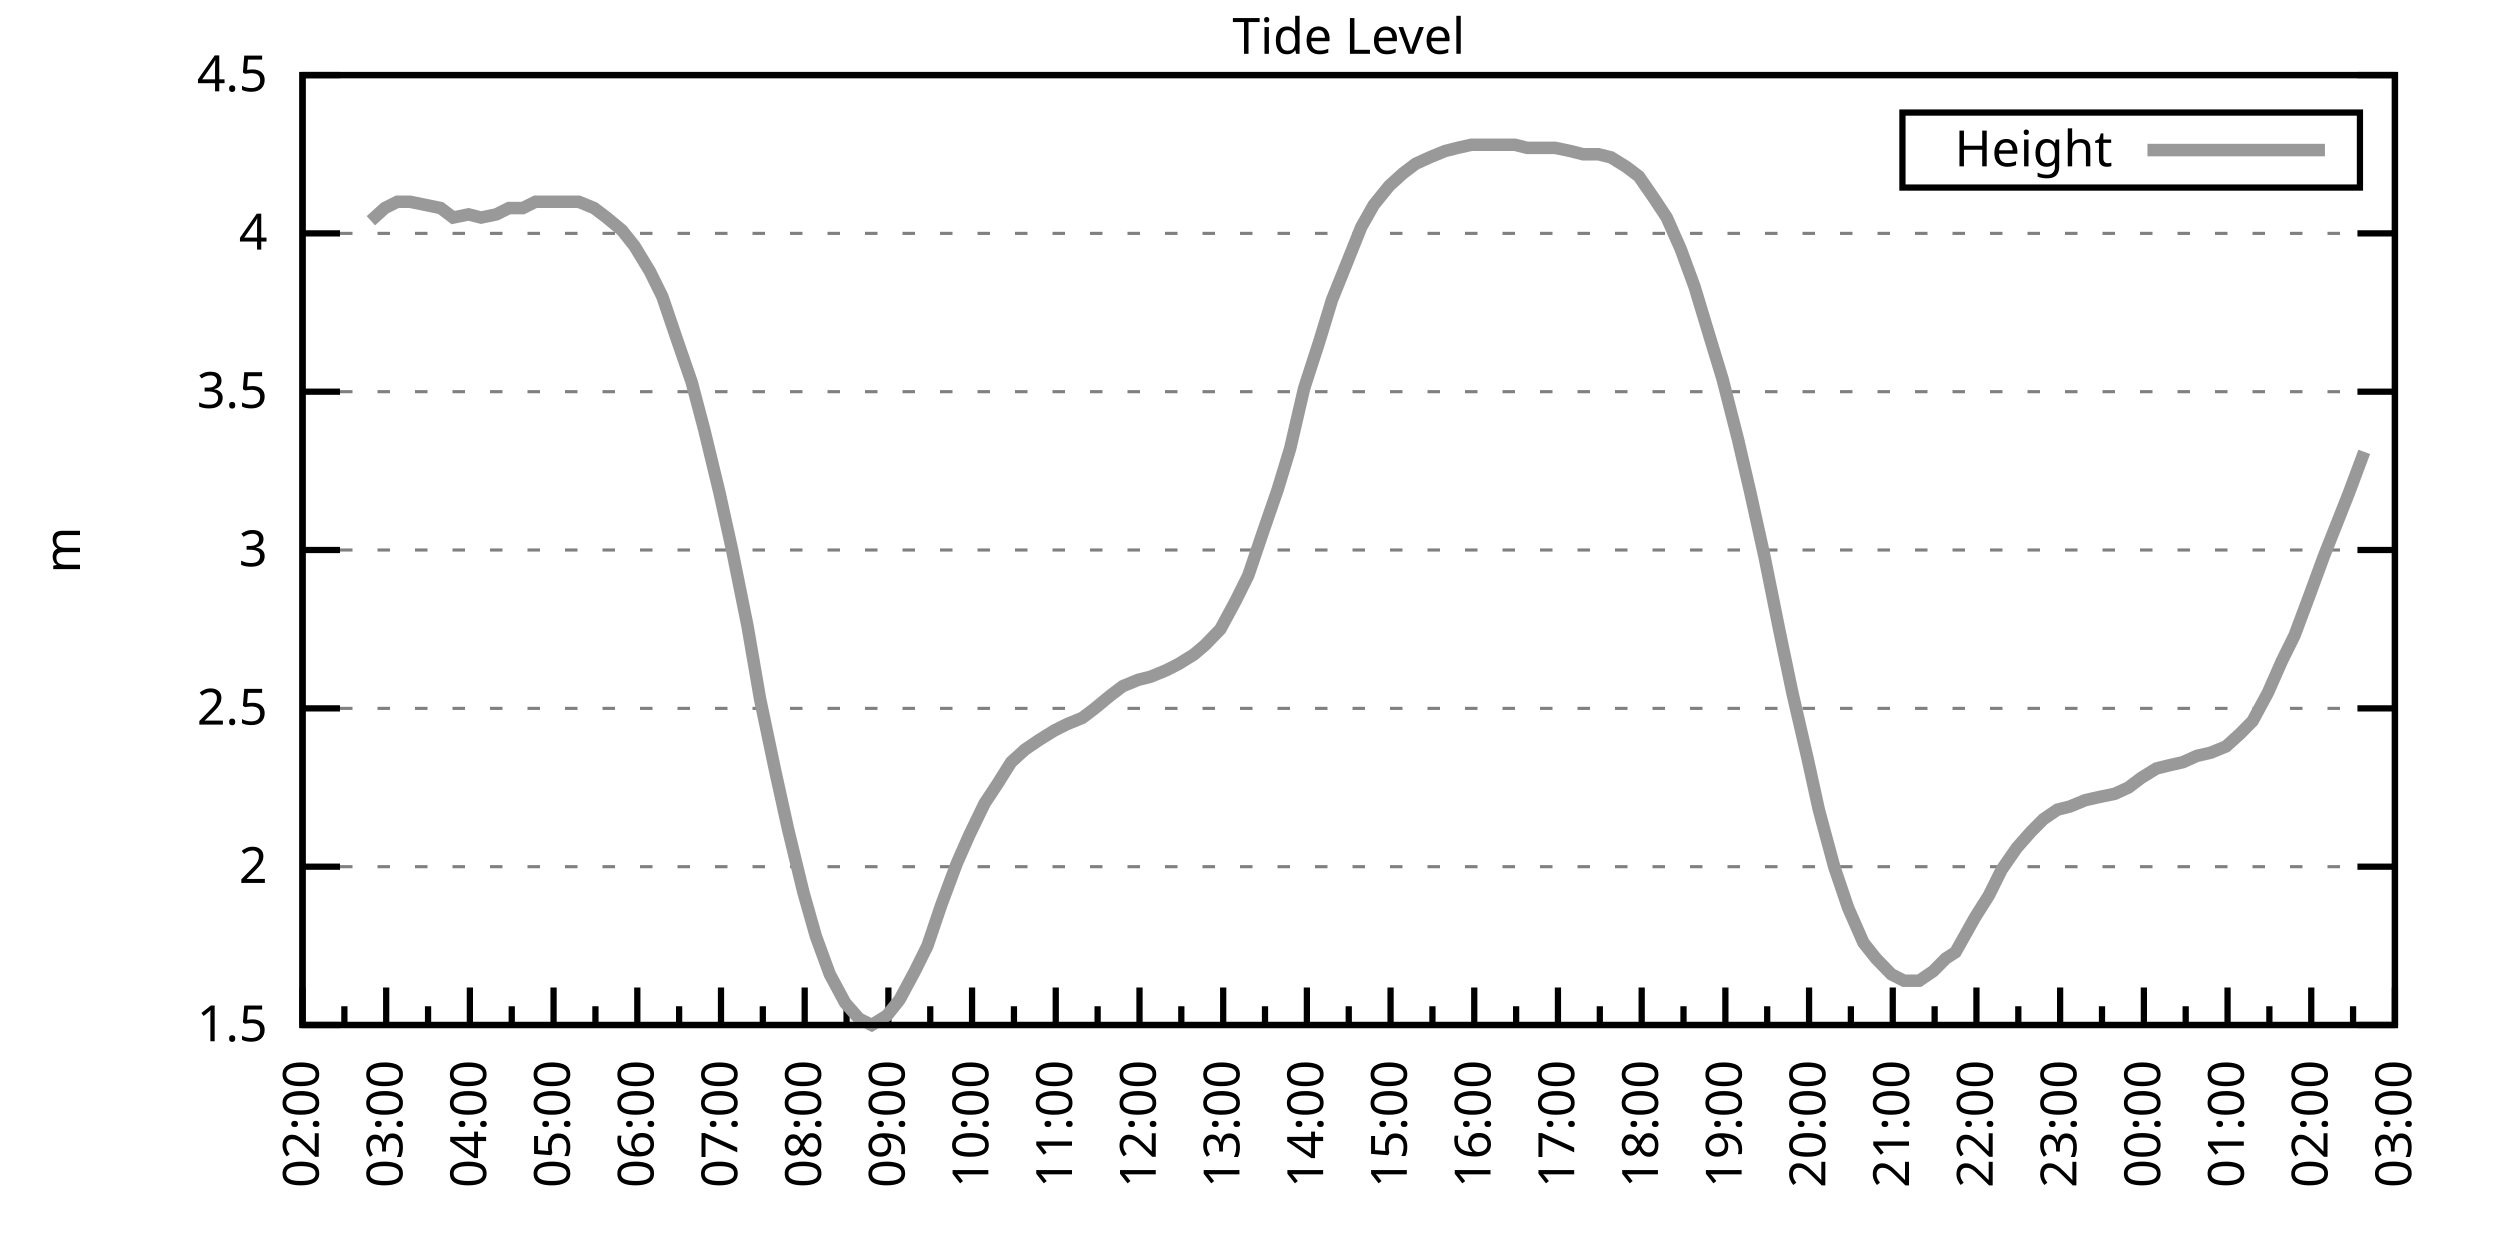
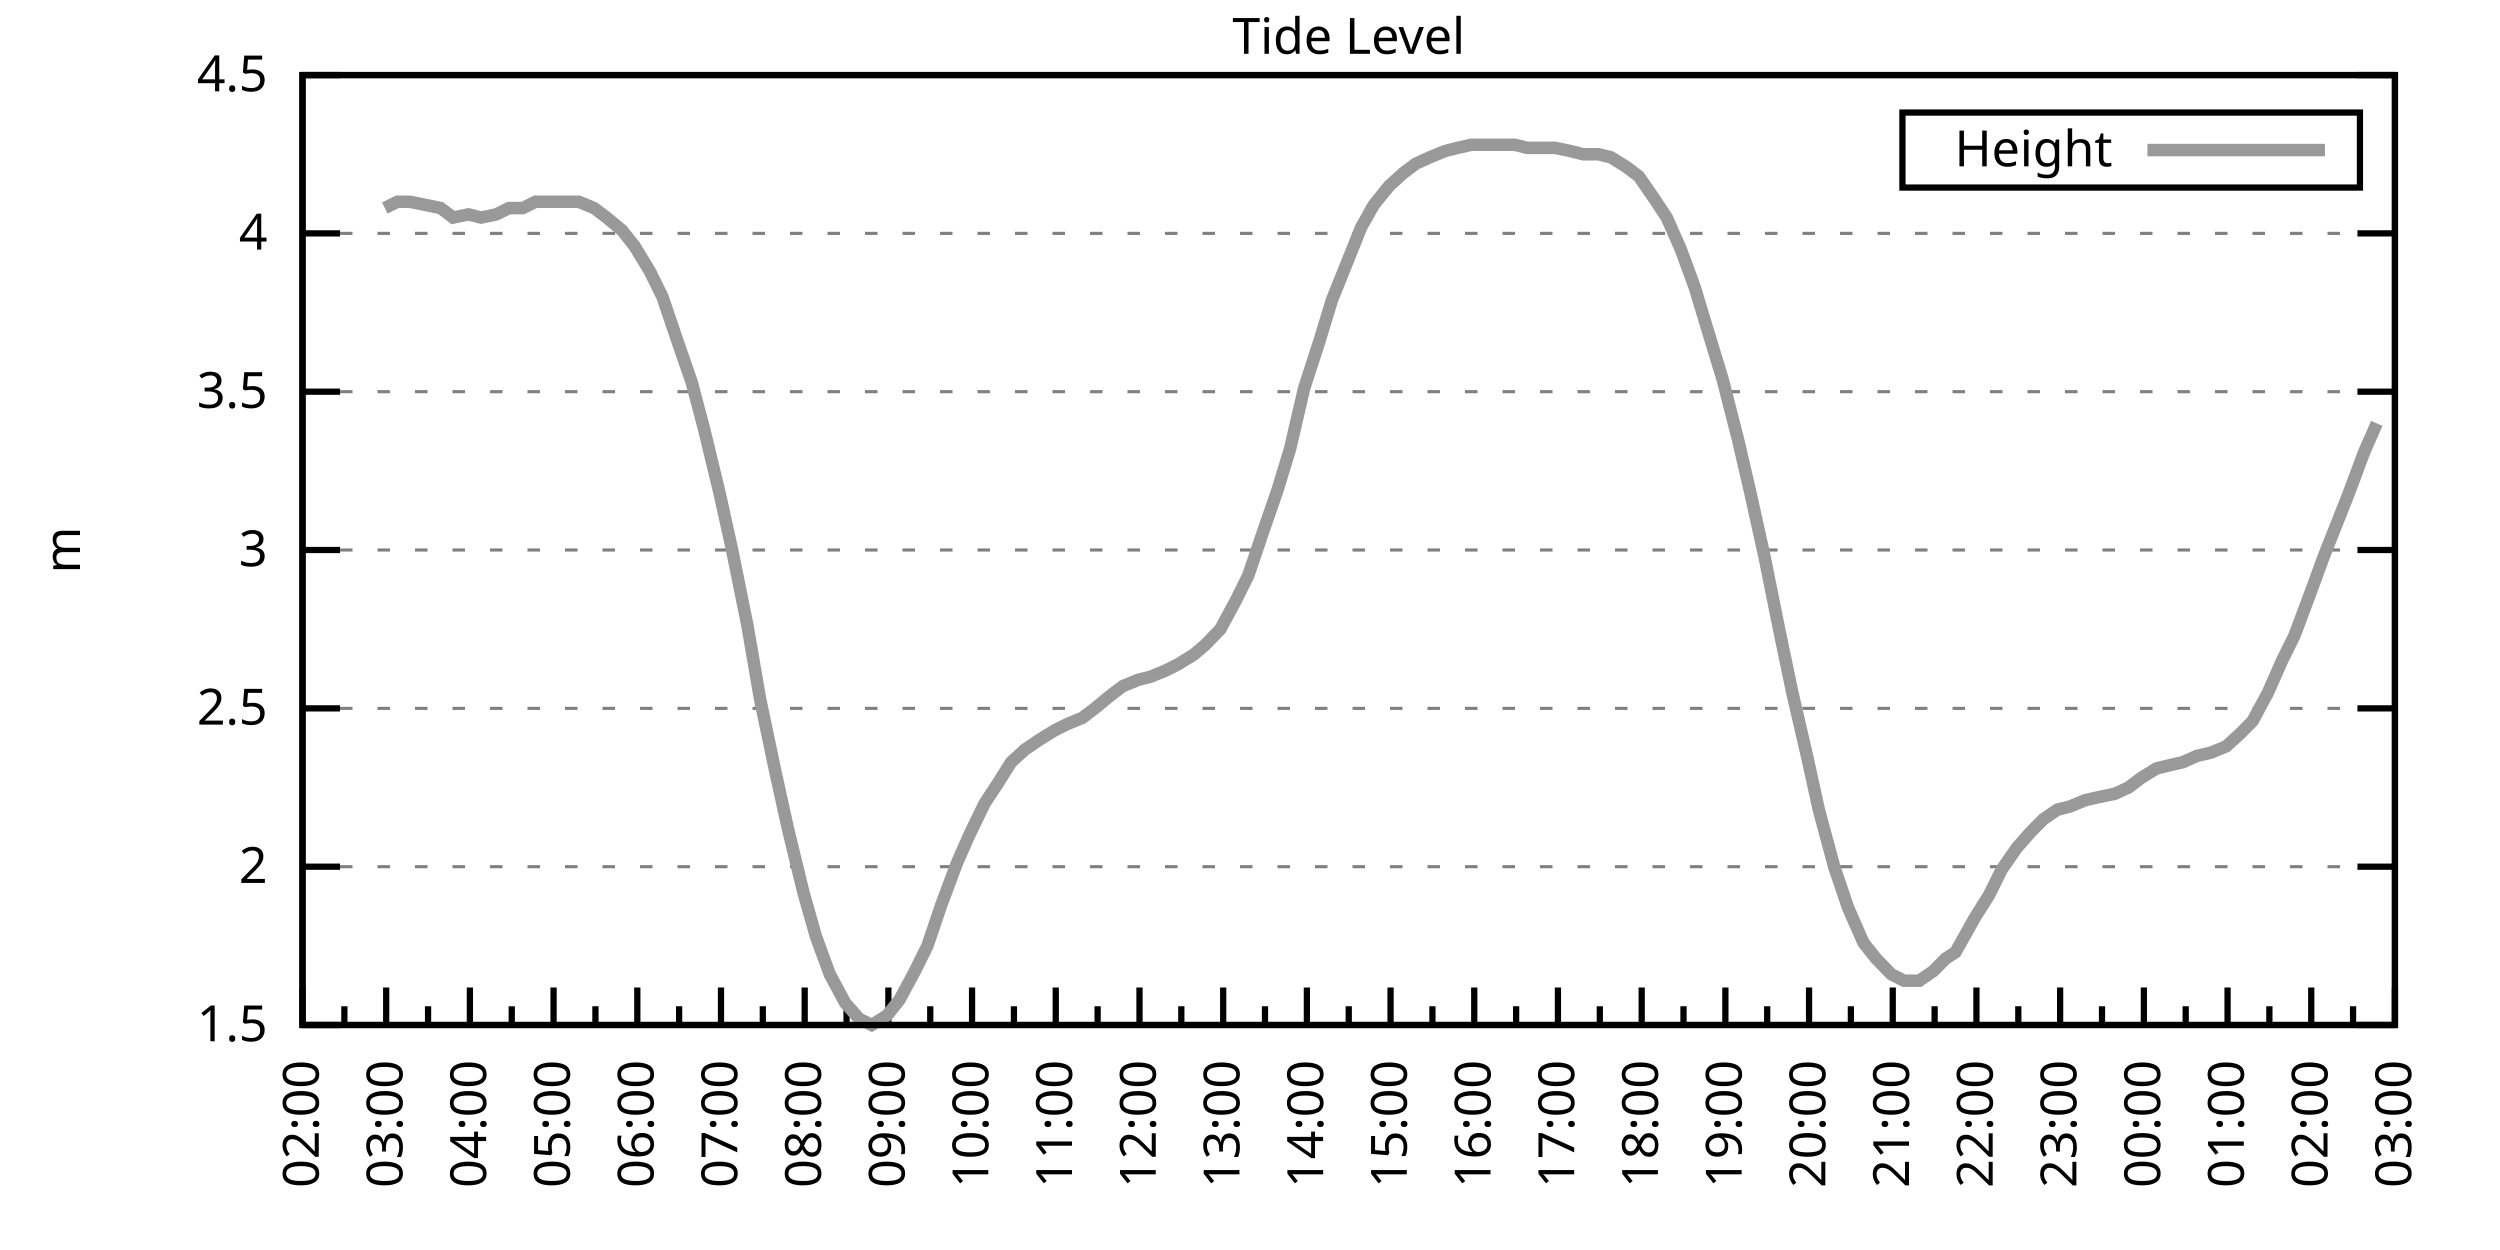
<svg xmlns="http://www.w3.org/2000/svg" xmlns:xlink="http://www.w3.org/1999/xlink" width="400" height="200" viewBox="0 0 400 200">
  <g id="gnuplot_canvas">
    <rect x="0" y="0" width="400" height="200" fill="none" />
    <defs>
      <circle id="gpDot" r="0.5" stroke-width="0.5" stroke="currentColor" />
      <path id="gpPt0" stroke-width="0.333" stroke="currentColor" d="M-1,0 h2 M0,-1 v2" />
      <path id="gpPt1" stroke-width="0.333" stroke="currentColor" d="M-1,-1 L1,1 M1,-1 L-1,1" />
      <path id="gpPt2" stroke-width="0.333" stroke="currentColor" d="M-1,0 L1,0 M0,-1 L0,1 M-1,-1 L1,1 M-1,1 L1,-1" />
      <rect id="gpPt3" stroke-width="0.333" stroke="currentColor" x="-1" y="-1" width="2" height="2" />
      <rect id="gpPt4" stroke-width="0.333" stroke="currentColor" fill="currentColor" x="-1" y="-1" width="2" height="2" />
      <circle id="gpPt5" stroke-width="0.333" stroke="currentColor" cx="0" cy="0" r="1" />
      <use xlink:href="#gpPt5" id="gpPt6" fill="currentColor" stroke="none" />
      <path id="gpPt7" stroke-width="0.333" stroke="currentColor" d="M0,-1.33 L-1.33,0.67 L1.33,0.67 z" />
      <use xlink:href="#gpPt7" id="gpPt8" fill="currentColor" stroke="none" />
      <use xlink:href="#gpPt7" id="gpPt9" stroke="currentColor" transform="rotate(180)" />
      <use xlink:href="#gpPt9" id="gpPt10" fill="currentColor" stroke="none" />
      <use xlink:href="#gpPt3" id="gpPt11" stroke="currentColor" transform="rotate(45)" />
      <use xlink:href="#gpPt11" id="gpPt12" fill="currentColor" stroke="none" />
      <path id="gpPt13" stroke-width="0.333" stroke="currentColor" d="M0,1.330 L1.265,0.411 L0.782,-1.067 L-0.782,-1.076 L-1.265,0.411 z" />
      <use xlink:href="#gpPt13" id="gpPt14" fill="currentColor" stroke="none" />
      <filter id="textbox" filterUnits="objectBoundingBox" x="0" y="0" height="1" width="1">
        <feFlood flood-color="white" flood-opacity="1" result="bgnd" />
        <feComposite in="SourceGraphic" in2="bgnd" operator="atop" />
      </filter>
      <filter id="greybox" filterUnits="objectBoundingBox" x="0" y="0" height="1" width="1">
        <feFlood flood-color="lightgrey" flood-opacity="1" result="grey" />
        <feComposite in="SourceGraphic" in2="grey" operator="atop" />
      </filter>
    </defs>
    <g fill="none" color="white" stroke="currentColor" stroke-width="1.00" stroke-linecap="butt" stroke-linejoin="miter">
</g>
    <g fill="none" color="black" stroke="currentColor" stroke-width="1.00" stroke-linecap="butt" stroke-linejoin="miter">
      <g stroke="none" shape-rendering="crispEdges">
        <polygon fill="rgb(255, 255, 255)" points="48.40,164.00 383.18,164.00 383.18,12.02 48.40,12.02 " />
      </g>
    </g>
    <g fill="none" color="black" stroke="currentColor" stroke-width="1.00" stroke-linecap="butt" stroke-linejoin="miter">
</g>
    <g fill="none" color="black" stroke="black" stroke-width="0.50" stroke-linecap="butt" stroke-linejoin="miter">
</g>
    <g fill="none" color="gray" stroke="currentColor" stroke-width="0.50" stroke-linecap="butt" stroke-linejoin="miter">
      <path stroke="gray" stroke-dasharray="2,4" class="gridline" d="M48.40,164.00 L383.19,164.00  " />
    </g>
    <g fill="none" color="gray" stroke="gray" stroke-width="1.00" stroke-linecap="butt" stroke-linejoin="miter">
</g>
    <g fill="none" color="black" stroke="currentColor" stroke-width="1.00" stroke-linecap="butt" stroke-linejoin="miter">
      <path stroke="black" d="M48.40,164.00 L54.40,164.00 M383.19,164.00 L377.19,164.00  " />
      <g transform="translate(42.80,166.60)" stroke="none" fill="black" font-family="Sans" font-size="8.00" text-anchor="end">
        <text>
          <tspan font-family="Sans"> 1.5</tspan>
        </text>
      </g>
    </g>
    <g fill="none" color="black" stroke="currentColor" stroke-width="1.00" stroke-linecap="butt" stroke-linejoin="miter">
</g>
    <g fill="none" color="black" stroke="black" stroke-width="0.50" stroke-linecap="butt" stroke-linejoin="miter">
</g>
    <g fill="none" color="gray" stroke="currentColor" stroke-width="0.50" stroke-linecap="butt" stroke-linejoin="miter">
      <path stroke="gray" stroke-dasharray="2,4" class="gridline" d="M48.40,138.67 L383.19,138.67  " />
    </g>
    <g fill="none" color="gray" stroke="gray" stroke-width="1.00" stroke-linecap="butt" stroke-linejoin="miter">
</g>
    <g fill="none" color="black" stroke="currentColor" stroke-width="1.00" stroke-linecap="butt" stroke-linejoin="miter">
      <path stroke="black" d="M48.40,138.67 L54.40,138.67 M383.19,138.67 L377.19,138.67  " />
      <g transform="translate(42.80,141.27)" stroke="none" fill="black" font-family="Sans" font-size="8.00" text-anchor="end">
        <text>
          <tspan font-family="Sans"> 2</tspan>
        </text>
      </g>
    </g>
    <g fill="none" color="black" stroke="currentColor" stroke-width="1.00" stroke-linecap="butt" stroke-linejoin="miter">
</g>
    <g fill="none" color="black" stroke="black" stroke-width="0.50" stroke-linecap="butt" stroke-linejoin="miter">
</g>
    <g fill="none" color="gray" stroke="currentColor" stroke-width="0.50" stroke-linecap="butt" stroke-linejoin="miter">
      <path stroke="gray" stroke-dasharray="2,4" class="gridline" d="M48.40,113.34 L383.19,113.34  " />
    </g>
    <g fill="none" color="gray" stroke="gray" stroke-width="1.00" stroke-linecap="butt" stroke-linejoin="miter">
</g>
    <g fill="none" color="black" stroke="currentColor" stroke-width="1.00" stroke-linecap="butt" stroke-linejoin="miter">
      <path stroke="black" d="M48.40,113.34 L54.40,113.34 M383.19,113.34 L377.19,113.34  " />
      <g transform="translate(42.80,115.94)" stroke="none" fill="black" font-family="Sans" font-size="8.00" text-anchor="end">
        <text>
          <tspan font-family="Sans"> 2.5</tspan>
        </text>
      </g>
    </g>
    <g fill="none" color="black" stroke="currentColor" stroke-width="1.00" stroke-linecap="butt" stroke-linejoin="miter">
</g>
    <g fill="none" color="black" stroke="black" stroke-width="0.50" stroke-linecap="butt" stroke-linejoin="miter">
</g>
    <g fill="none" color="gray" stroke="currentColor" stroke-width="0.50" stroke-linecap="butt" stroke-linejoin="miter">
      <path stroke="gray" stroke-dasharray="2,4" class="gridline" d="M48.40,88.00 L383.19,88.00  " />
    </g>
    <g fill="none" color="gray" stroke="gray" stroke-width="1.00" stroke-linecap="butt" stroke-linejoin="miter">
</g>
    <g fill="none" color="black" stroke="currentColor" stroke-width="1.00" stroke-linecap="butt" stroke-linejoin="miter">
      <path stroke="black" d="M48.40,88.00 L54.40,88.00 M383.19,88.00 L377.19,88.00  " />
      <g transform="translate(42.80,90.60)" stroke="none" fill="black" font-family="Sans" font-size="8.00" text-anchor="end">
        <text>
          <tspan font-family="Sans"> 3</tspan>
        </text>
      </g>
    </g>
    <g fill="none" color="black" stroke="currentColor" stroke-width="1.00" stroke-linecap="butt" stroke-linejoin="miter">
</g>
    <g fill="none" color="black" stroke="black" stroke-width="0.50" stroke-linecap="butt" stroke-linejoin="miter">
</g>
    <g fill="none" color="gray" stroke="currentColor" stroke-width="0.50" stroke-linecap="butt" stroke-linejoin="miter">
      <path stroke="gray" stroke-dasharray="2,4" class="gridline" d="M48.40,62.67 L383.19,62.67  " />
    </g>
    <g fill="none" color="gray" stroke="gray" stroke-width="1.00" stroke-linecap="butt" stroke-linejoin="miter">
</g>
    <g fill="none" color="black" stroke="currentColor" stroke-width="1.00" stroke-linecap="butt" stroke-linejoin="miter">
      <path stroke="black" d="M48.40,62.67 L54.40,62.67 M383.19,62.67 L377.19,62.67  " />
      <g transform="translate(42.80,65.27)" stroke="none" fill="black" font-family="Sans" font-size="8.00" text-anchor="end">
        <text>
          <tspan font-family="Sans"> 3.5</tspan>
        </text>
      </g>
    </g>
    <g fill="none" color="black" stroke="currentColor" stroke-width="1.00" stroke-linecap="butt" stroke-linejoin="miter">
</g>
    <g fill="none" color="black" stroke="black" stroke-width="0.50" stroke-linecap="butt" stroke-linejoin="miter">
</g>
    <g fill="none" color="gray" stroke="currentColor" stroke-width="0.50" stroke-linecap="butt" stroke-linejoin="miter">
      <path stroke="gray" stroke-dasharray="2,4" class="gridline" d="M48.40,37.34 L383.19,37.34  " />
    </g>
    <g fill="none" color="gray" stroke="gray" stroke-width="1.00" stroke-linecap="butt" stroke-linejoin="miter">
</g>
    <g fill="none" color="black" stroke="currentColor" stroke-width="1.00" stroke-linecap="butt" stroke-linejoin="miter">
      <path stroke="black" d="M48.40,37.34 L54.40,37.34 M383.19,37.34 L377.19,37.34  " />
      <g transform="translate(42.80,39.94)" stroke="none" fill="black" font-family="Sans" font-size="8.00" text-anchor="end">
        <text>
          <tspan font-family="Sans"> 4</tspan>
        </text>
      </g>
    </g>
    <g fill="none" color="black" stroke="currentColor" stroke-width="1.00" stroke-linecap="butt" stroke-linejoin="miter">
</g>
    <g fill="none" color="black" stroke="black" stroke-width="0.50" stroke-linecap="butt" stroke-linejoin="miter">
</g>
    <g fill="none" color="gray" stroke="currentColor" stroke-width="0.50" stroke-linecap="butt" stroke-linejoin="miter">
      <path stroke="gray" stroke-dasharray="2,4" class="gridline" d="M48.40,12.01 L383.19,12.01  " />
    </g>
    <g fill="none" color="gray" stroke="gray" stroke-width="1.00" stroke-linecap="butt" stroke-linejoin="miter">
</g>
    <g fill="none" color="black" stroke="currentColor" stroke-width="1.00" stroke-linecap="butt" stroke-linejoin="miter">
      <path stroke="black" d="M48.40,12.01 L54.40,12.01 M383.19,12.01 L377.19,12.01  " />
      <g transform="translate(42.80,14.61)" stroke="none" fill="black" font-family="Sans" font-size="8.00" text-anchor="end">
        <text>
          <tspan font-family="Sans"> 4.5</tspan>
        </text>
      </g>
    </g>
    <g fill="none" color="black" stroke="currentColor" stroke-width="1.00" stroke-linecap="butt" stroke-linejoin="miter">
      <path stroke="black" d="M48.40,164.00 L48.40,158.00  " />
      <g transform="translate(51.00,169.60) rotate(270)" stroke="none" fill="black" font-family="Sans" font-size="8.00" text-anchor="end">
        <text>
          <tspan font-family="Sans">02:00</tspan>
        </text>
      </g>
    </g>
    <g fill="none" color="black" stroke="currentColor" stroke-width="1.00" stroke-linecap="butt" stroke-linejoin="miter">
      <path stroke="black" d="M55.10,164.00 L55.10,161.00 M61.79,164.00 L61.79,158.00  " />
      <g transform="translate(64.39,169.60) rotate(270)" stroke="none" fill="black" font-family="Sans" font-size="8.00" text-anchor="end">
        <text>
          <tspan font-family="Sans">03:00</tspan>
        </text>
      </g>
    </g>
    <g fill="none" color="black" stroke="currentColor" stroke-width="1.00" stroke-linecap="butt" stroke-linejoin="miter">
      <path stroke="black" d="M68.49,164.00 L68.49,161.00 M75.18,164.00 L75.18,158.00  " />
      <g transform="translate(77.78,169.60) rotate(270)" stroke="none" fill="black" font-family="Sans" font-size="8.00" text-anchor="end">
        <text>
          <tspan font-family="Sans">04:00</tspan>
        </text>
      </g>
    </g>
    <g fill="none" color="black" stroke="currentColor" stroke-width="1.00" stroke-linecap="butt" stroke-linejoin="miter">
      <path stroke="black" d="M81.88,164.00 L81.88,161.00 M88.57,164.00 L88.57,158.00  " />
      <g transform="translate(91.17,169.60) rotate(270)" stroke="none" fill="black" font-family="Sans" font-size="8.00" text-anchor="end">
        <text>
          <tspan font-family="Sans">05:00</tspan>
        </text>
      </g>
    </g>
    <g fill="none" color="black" stroke="currentColor" stroke-width="1.00" stroke-linecap="butt" stroke-linejoin="miter">
      <path stroke="black" d="M95.27,164.00 L95.27,161.00 M101.97,164.00 L101.97,158.00  " />
      <g transform="translate(104.57,169.60) rotate(270)" stroke="none" fill="black" font-family="Sans" font-size="8.00" text-anchor="end">
        <text>
          <tspan font-family="Sans">06:00</tspan>
        </text>
      </g>
    </g>
    <g fill="none" color="black" stroke="currentColor" stroke-width="1.00" stroke-linecap="butt" stroke-linejoin="miter">
      <path stroke="black" d="M108.66,164.00 L108.66,161.00 M115.36,164.00 L115.36,158.00  " />
      <g transform="translate(117.96,169.60) rotate(270)" stroke="none" fill="black" font-family="Sans" font-size="8.00" text-anchor="end">
        <text>
          <tspan font-family="Sans">07:00</tspan>
        </text>
      </g>
    </g>
    <g fill="none" color="black" stroke="currentColor" stroke-width="1.00" stroke-linecap="butt" stroke-linejoin="miter">
      <path stroke="black" d="M122.05,164.00 L122.05,161.00 M128.75,164.00 L128.75,158.00  " />
      <g transform="translate(131.35,169.60) rotate(270)" stroke="none" fill="black" font-family="Sans" font-size="8.00" text-anchor="end">
        <text>
          <tspan font-family="Sans">08:00</tspan>
        </text>
      </g>
    </g>
    <g fill="none" color="black" stroke="currentColor" stroke-width="1.00" stroke-linecap="butt" stroke-linejoin="miter">
      <path stroke="black" d="M135.45,164.00 L135.45,161.00 M142.14,164.00 L142.14,158.00  " />
      <g transform="translate(144.74,169.60) rotate(270)" stroke="none" fill="black" font-family="Sans" font-size="8.00" text-anchor="end">
        <text>
          <tspan font-family="Sans">09:00</tspan>
        </text>
      </g>
    </g>
    <g fill="none" color="black" stroke="currentColor" stroke-width="1.00" stroke-linecap="butt" stroke-linejoin="miter">
      <path stroke="black" d="M148.84,164.00 L148.84,161.00 M155.53,164.00 L155.53,158.00  " />
      <g transform="translate(158.13,169.60) rotate(270)" stroke="none" fill="black" font-family="Sans" font-size="8.00" text-anchor="end">
        <text>
          <tspan font-family="Sans">10:00</tspan>
        </text>
      </g>
    </g>
    <g fill="none" color="black" stroke="currentColor" stroke-width="1.00" stroke-linecap="butt" stroke-linejoin="miter">
      <path stroke="black" d="M162.23,164.00 L162.23,161.00 M168.92,164.00 L168.92,158.00  " />
      <g transform="translate(171.52,169.60) rotate(270)" stroke="none" fill="black" font-family="Sans" font-size="8.00" text-anchor="end">
        <text>
          <tspan font-family="Sans">11:00</tspan>
        </text>
      </g>
    </g>
    <g fill="none" color="black" stroke="currentColor" stroke-width="1.00" stroke-linecap="butt" stroke-linejoin="miter">
      <path stroke="black" d="M175.62,164.00 L175.62,161.00 M182.32,164.00 L182.32,158.00  " />
      <g transform="translate(184.92,169.60) rotate(270)" stroke="none" fill="black" font-family="Sans" font-size="8.00" text-anchor="end">
        <text>
          <tspan font-family="Sans">12:00</tspan>
        </text>
      </g>
    </g>
    <g fill="none" color="black" stroke="currentColor" stroke-width="1.00" stroke-linecap="butt" stroke-linejoin="miter">
      <path stroke="black" d="M189.01,164.00 L189.01,161.00 M195.71,164.00 L195.71,158.00  " />
      <g transform="translate(198.31,169.60) rotate(270)" stroke="none" fill="black" font-family="Sans" font-size="8.00" text-anchor="end">
        <text>
          <tspan font-family="Sans">13:00</tspan>
        </text>
      </g>
    </g>
    <g fill="none" color="black" stroke="currentColor" stroke-width="1.00" stroke-linecap="butt" stroke-linejoin="miter">
      <path stroke="black" d="M202.40,164.00 L202.40,161.00 M209.10,164.00 L209.10,158.00  " />
      <g transform="translate(211.70,169.60) rotate(270)" stroke="none" fill="black" font-family="Sans" font-size="8.00" text-anchor="end">
        <text>
          <tspan font-family="Sans">14:00</tspan>
        </text>
      </g>
    </g>
    <g fill="none" color="black" stroke="currentColor" stroke-width="1.00" stroke-linecap="butt" stroke-linejoin="miter">
      <path stroke="black" d="M215.80,164.00 L215.80,161.00 M222.49,164.00 L222.49,158.00  " />
      <g transform="translate(225.09,169.60) rotate(270)" stroke="none" fill="black" font-family="Sans" font-size="8.00" text-anchor="end">
        <text>
          <tspan font-family="Sans">15:00</tspan>
        </text>
      </g>
    </g>
    <g fill="none" color="black" stroke="currentColor" stroke-width="1.00" stroke-linecap="butt" stroke-linejoin="miter">
      <path stroke="black" d="M229.19,164.00 L229.19,161.00 M235.88,164.00 L235.88,158.00  " />
      <g transform="translate(238.48,169.60) rotate(270)" stroke="none" fill="black" font-family="Sans" font-size="8.00" text-anchor="end">
        <text>
          <tspan font-family="Sans">16:00</tspan>
        </text>
      </g>
    </g>
    <g fill="none" color="black" stroke="currentColor" stroke-width="1.00" stroke-linecap="butt" stroke-linejoin="miter">
      <path stroke="black" d="M242.58,164.00 L242.58,161.00 M249.27,164.00 L249.27,158.00  " />
      <g transform="translate(251.87,169.60) rotate(270)" stroke="none" fill="black" font-family="Sans" font-size="8.00" text-anchor="end">
        <text>
          <tspan font-family="Sans">17:00</tspan>
        </text>
      </g>
    </g>
    <g fill="none" color="black" stroke="currentColor" stroke-width="1.00" stroke-linecap="butt" stroke-linejoin="miter">
      <path stroke="black" d="M255.97,164.00 L255.97,161.00 M262.67,164.00 L262.67,158.00  " />
      <g transform="translate(265.27,169.60) rotate(270)" stroke="none" fill="black" font-family="Sans" font-size="8.00" text-anchor="end">
        <text>
          <tspan font-family="Sans">18:00</tspan>
        </text>
      </g>
    </g>
    <g fill="none" color="black" stroke="currentColor" stroke-width="1.00" stroke-linecap="butt" stroke-linejoin="miter">
      <path stroke="black" d="M269.36,164.00 L269.36,161.00 M276.06,164.00 L276.06,158.00  " />
      <g transform="translate(278.66,169.60) rotate(270)" stroke="none" fill="black" font-family="Sans" font-size="8.00" text-anchor="end">
        <text>
          <tspan font-family="Sans">19:00</tspan>
        </text>
      </g>
    </g>
    <g fill="none" color="black" stroke="currentColor" stroke-width="1.00" stroke-linecap="butt" stroke-linejoin="miter">
      <path stroke="black" d="M282.75,164.00 L282.75,161.00 M289.45,164.00 L289.45,158.00  " />
      <g transform="translate(292.05,169.60) rotate(270)" stroke="none" fill="black" font-family="Sans" font-size="8.00" text-anchor="end">
        <text>
          <tspan font-family="Sans">20:00</tspan>
        </text>
      </g>
    </g>
    <g fill="none" color="black" stroke="currentColor" stroke-width="1.00" stroke-linecap="butt" stroke-linejoin="miter">
      <path stroke="black" d="M296.14,164.00 L296.14,161.00 M302.84,164.00 L302.84,158.00  " />
      <g transform="translate(305.44,169.60) rotate(270)" stroke="none" fill="black" font-family="Sans" font-size="8.00" text-anchor="end">
        <text>
          <tspan font-family="Sans">21:00</tspan>
        </text>
      </g>
    </g>
    <g fill="none" color="black" stroke="currentColor" stroke-width="1.00" stroke-linecap="butt" stroke-linejoin="miter">
      <path stroke="black" d="M309.54,164.00 L309.54,161.00 M316.23,164.00 L316.23,158.00  " />
      <g transform="translate(318.83,169.60) rotate(270)" stroke="none" fill="black" font-family="Sans" font-size="8.00" text-anchor="end">
        <text>
          <tspan font-family="Sans">22:00</tspan>
        </text>
      </g>
    </g>
    <g fill="none" color="black" stroke="currentColor" stroke-width="1.00" stroke-linecap="butt" stroke-linejoin="miter">
      <path stroke="black" d="M322.93,164.00 L322.93,161.00 M329.62,164.00 L329.62,158.00  " />
      <g transform="translate(332.22,169.60) rotate(270)" stroke="none" fill="black" font-family="Sans" font-size="8.00" text-anchor="end">
        <text>
          <tspan font-family="Sans">23:00</tspan>
        </text>
      </g>
    </g>
    <g fill="none" color="black" stroke="currentColor" stroke-width="1.00" stroke-linecap="butt" stroke-linejoin="miter">
      <path stroke="black" d="M336.32,164.00 L336.32,161.00 M343.02,164.00 L343.02,158.00  " />
      <g transform="translate(345.62,169.60) rotate(270)" stroke="none" fill="black" font-family="Sans" font-size="8.00" text-anchor="end">
        <text>
          <tspan font-family="Sans">00:00</tspan>
        </text>
      </g>
    </g>
    <g fill="none" color="black" stroke="currentColor" stroke-width="1.00" stroke-linecap="butt" stroke-linejoin="miter">
      <path stroke="black" d="M349.71,164.00 L349.71,161.00 M356.41,164.00 L356.41,158.00  " />
      <g transform="translate(359.01,169.60) rotate(270)" stroke="none" fill="black" font-family="Sans" font-size="8.00" text-anchor="end">
        <text>
          <tspan font-family="Sans">01:00</tspan>
        </text>
      </g>
    </g>
    <g fill="none" color="black" stroke="currentColor" stroke-width="1.00" stroke-linecap="butt" stroke-linejoin="miter">
      <path stroke="black" d="M363.10,164.00 L363.10,161.00 M369.80,164.00 L369.80,158.00  " />
      <g transform="translate(372.40,169.60) rotate(270)" stroke="none" fill="black" font-family="Sans" font-size="8.00" text-anchor="end">
        <text>
          <tspan font-family="Sans">02:00</tspan>
        </text>
      </g>
    </g>
    <g fill="none" color="black" stroke="currentColor" stroke-width="1.00" stroke-linecap="butt" stroke-linejoin="miter">
      <path stroke="black" d="M376.49,164.00 L376.49,161.00 M383.19,164.00 L383.19,158.00  " />
      <g transform="translate(385.79,169.60) rotate(270)" stroke="none" fill="black" font-family="Sans" font-size="8.00" text-anchor="end">
        <text>
          <tspan font-family="Sans">03:00</tspan>
        </text>
      </g>
    </g>
    <g fill="none" color="black" stroke="currentColor" stroke-width="1.00" stroke-linecap="butt" stroke-linejoin="miter">
</g>
    <g fill="none" color="black" stroke="currentColor" stroke-width="1.00" stroke-linecap="butt" stroke-linejoin="miter">
      <path stroke="black" d="M48.40,12.01 L48.40,164.00 L383.19,164.00 L383.19,12.01 L48.40,12.01 Z  " />
    </g>
    <g fill="none" color="black" stroke="currentColor" stroke-width="1.00" stroke-linecap="butt" stroke-linejoin="miter">
      <g transform="translate(12.80,88.01) rotate(270)" stroke="none" fill="black" font-family="Sans" font-size="8.00" text-anchor="middle">
        <text>
          <tspan font-family="Sans">m</tspan>
        </text>
      </g>
    </g>
    <g fill="none" color="black" stroke="currentColor" stroke-width="1.00" stroke-linecap="butt" stroke-linejoin="miter">
</g>
    <g fill="none" color="black" stroke="currentColor" stroke-width="1.00" stroke-linecap="butt" stroke-linejoin="miter">
      <path stroke="black" d="M304.39,30.01 L304.39,18.01 L377.59,18.01 L377.59,30.01 L304.39,30.01 Z  " />
    </g>
    <g id="Tide_level_plot_1">
      <g fill="none" color="white" stroke="black" stroke-width="2.00" stroke-linecap="butt" stroke-linejoin="miter">
</g>
      <g fill="none" color="black" stroke="currentColor" stroke-width="2.00" stroke-linecap="butt" stroke-linejoin="miter">
        <g transform="translate(337.99,26.61)" stroke="none" fill="black" font-family="Sans" font-size="8.00" text-anchor="end">
          <text>
            <tspan font-family="Sans">Height</tspan>
          </text>
        </g>
      </g>
      <g fill="none" color="black" stroke="currentColor" stroke-width="2.00" stroke-linecap="butt" stroke-linejoin="miter">
-         <path stroke="rgb(153, 153, 153)" d="M343.59,24.01 L371.99,24.01 M59.34,35.32 L61.57,33.29 L63.58,32.28 L65.59,32.28 L68.04,32.78 L70.50,33.29   L72.50,34.81 L74.96,34.30 L76.97,34.81 L79.42,34.30 L81.43,33.29 L83.66,33.29 L85.67,32.28 L88.13,32.28   L90.36,32.28 L92.59,32.28 L95.05,33.29 L97.06,34.81 L99.51,36.84 L101.52,39.37 L103.98,43.42 L105.98,47.47   L108.22,54.06 L110.67,61.15 L112.68,68.75 L115.13,78.89 L117.14,88.00 L119.60,100.16 L121.61,111.82 L124.06,123.47   L126.07,132.59 L128.53,142.72 L130.54,149.81 L132.77,155.89 L135.22,160.45 L137.45,162.99 L139.46,164.00 L141.92,162.48   L143.93,159.95 L146.38,155.39 L148.39,151.33 L150.62,144.75 L153.08,138.16 L155.09,133.60 L157.54,128.54 L159.55,125.50   L161.78,121.95 L164.01,119.92 L166.25,118.40 L168.70,116.88 L170.71,115.87 L173.17,114.86 L175.17,113.34 L177.63,111.31   L179.64,109.79 L182.09,108.78 L184.10,108.27 L186.56,107.26 L188.57,106.24 L191.02,104.72 L192.81,103.20 L195.26,100.67   L197.72,96.11 L199.73,92.06 L201.96,85.47 L204.41,78.38 L206.42,71.79 L208.65,62.17 L211.11,54.57 L213.12,47.98   L215.57,41.90 L217.80,36.33 L219.81,32.78 L222.27,29.74 L224.50,27.72 L226.51,26.20 L228.74,25.18 L231.20,24.17   L233.20,23.66 L235.44,23.16 L237.67,23.16 L239.90,23.16 L242.36,23.16 L244.36,23.66 L246.82,23.66 L248.83,23.66   L251.28,24.17 L253.29,24.68 L255.75,24.68 L257.76,25.18 L260.21,26.70 L262.22,28.22 L264.67,31.77 L266.68,34.81   L268.92,39.87 L271.15,45.95 L273.60,54.06 L275.61,60.65 L278.07,70.27 L280.07,78.89 L282.31,89.02 L284.76,101.18   L286.77,110.80 L289.23,121.44 L291.01,129.55 L293.47,138.67 L295.70,145.25 L298.15,150.83 L300.16,153.36 L302.62,155.89   L304.63,156.91 L307.08,156.91 L309.31,155.39 L311.32,153.36 L312.88,152.35 L316.01,146.77 L318.24,143.23 L320.25,139.17   L322.70,135.63 L324.94,133.10 L326.95,131.07 L329.18,129.55 L331.19,129.04 L333.64,128.03 L335.87,127.52 L338.33,127.02   L340.56,126.00 L342.57,124.48 L345.02,122.96 L347.03,122.46 L349.26,121.95 L351.50,120.94 L353.73,120.43 L356.18,119.42   L358.42,117.39 L360.42,115.36 L362.88,110.80 L365.11,105.74 L367.12,101.68 L369.58,95.10 L371.81,89.02 L373.82,83.95   L375.82,78.89 L378.28,72.30  " />
+         <path stroke="rgb(153, 153, 153)" d="M343.59,24.01 L371.99,24.01 M61.57,33.29 L63.58,32.28 L65.59,32.28 L68.04,32.78 L70.50,33.29 L72.50,34.81   L74.96,34.30 L76.97,34.81 L79.42,34.30 L81.43,33.29 L83.66,33.29 L85.67,32.28 L88.13,32.28 L90.36,32.28   L92.59,32.28 L95.05,33.29 L97.06,34.81 L99.51,36.84 L101.52,39.37 L103.98,43.42 L105.98,47.47 L108.22,54.06   L110.67,61.15 L112.68,68.75 L115.13,78.89 L117.14,88.00 L119.60,100.16 L121.61,111.82 L124.06,123.47 L126.07,132.59   L128.53,142.72 L130.54,149.81 L132.77,155.89 L135.22,160.45 L137.45,162.99 L139.46,164.00 L141.92,162.48 L143.93,159.95   L146.38,155.39 L148.39,151.33 L150.62,144.75 L153.08,138.16 L155.09,133.60 L157.54,128.54 L159.55,125.50 L161.78,121.95   L164.01,119.92 L166.25,118.40 L168.70,116.88 L170.71,115.87 L173.17,114.86 L175.17,113.34 L177.63,111.31 L179.64,109.79   L182.09,108.78 L184.10,108.27 L186.56,107.26 L188.57,106.24 L191.02,104.72 L192.81,103.20 L195.26,100.67 L197.72,96.11   L199.73,92.06 L201.96,85.47 L204.41,78.38 L206.42,71.79 L208.65,62.17 L211.11,54.57 L213.12,47.98 L215.57,41.90   L217.80,36.33 L219.81,32.78 L222.27,29.74 L224.50,27.72 L226.51,26.20 L228.74,25.18 L231.20,24.17 L233.20,23.66   L235.44,23.16 L237.67,23.16 L239.90,23.16 L242.36,23.16 L244.36,23.66 L246.82,23.66 L248.83,23.66 L251.28,24.17   L253.29,24.68 L255.75,24.68 L257.76,25.18 L260.21,26.70 L262.22,28.22 L264.67,31.77 L266.68,34.81 L268.92,39.87   L271.15,45.95 L273.60,54.06 L275.61,60.65 L278.07,70.27 L280.07,78.89 L282.31,89.02 L284.76,101.18 L286.77,110.80   L289.23,121.44 L291.01,129.55 L293.47,138.67 L295.70,145.25 L298.15,150.83 L300.16,153.36 L302.62,155.89 L304.63,156.91   L307.08,156.91 L309.31,155.39 L311.32,153.36 L312.88,152.35 L316.01,146.77 L318.24,143.23 L320.25,139.17 L322.70,135.63   L324.94,133.10 L326.95,131.07 L329.18,129.55 L331.19,129.04 L333.64,128.03 L335.87,127.52 L338.33,127.02 L340.56,126.00   L342.57,124.48 L345.02,122.96 L347.03,122.46 L349.26,121.95 L351.50,120.94 L353.73,120.43 L356.18,119.42 L358.42,117.39   L360.42,115.36 L362.88,110.80 L365.11,105.74 L367.12,101.68 L369.58,95.10 L371.81,89.02 L373.82,83.95 L375.82,78.89   L378.28,72.30 L380.29,67.74  " />
      </g>
    </g>
    <g fill="none" color="black" stroke="currentColor" stroke-width="2.00" stroke-linecap="butt" stroke-linejoin="miter">
</g>
    <g fill="none" color="black" stroke="black" stroke-width="1.00" stroke-linecap="butt" stroke-linejoin="miter">
</g>
    <g fill="none" color="black" stroke="currentColor" stroke-width="1.00" stroke-linecap="butt" stroke-linejoin="miter">
      <path stroke="black" d="M48.40,12.01 L48.40,164.00 L383.19,164.00 L383.19,12.01 L48.40,12.01 Z  " />
    </g>
    <g fill="none" color="black" stroke="currentColor" stroke-width="1.00" stroke-linecap="butt" stroke-linejoin="miter">
      <g transform="translate(215.79,8.61)" stroke="none" fill="black" font-family="Sans" font-size="8.00" text-anchor="middle">
        <text>
          <tspan font-family="Sans">Tide Level</tspan>
        </text>
      </g>
    </g>
    <g fill="none" color="black" stroke="currentColor" stroke-width="1.00" stroke-linecap="butt" stroke-linejoin="miter">
</g>
  </g>
</svg>
